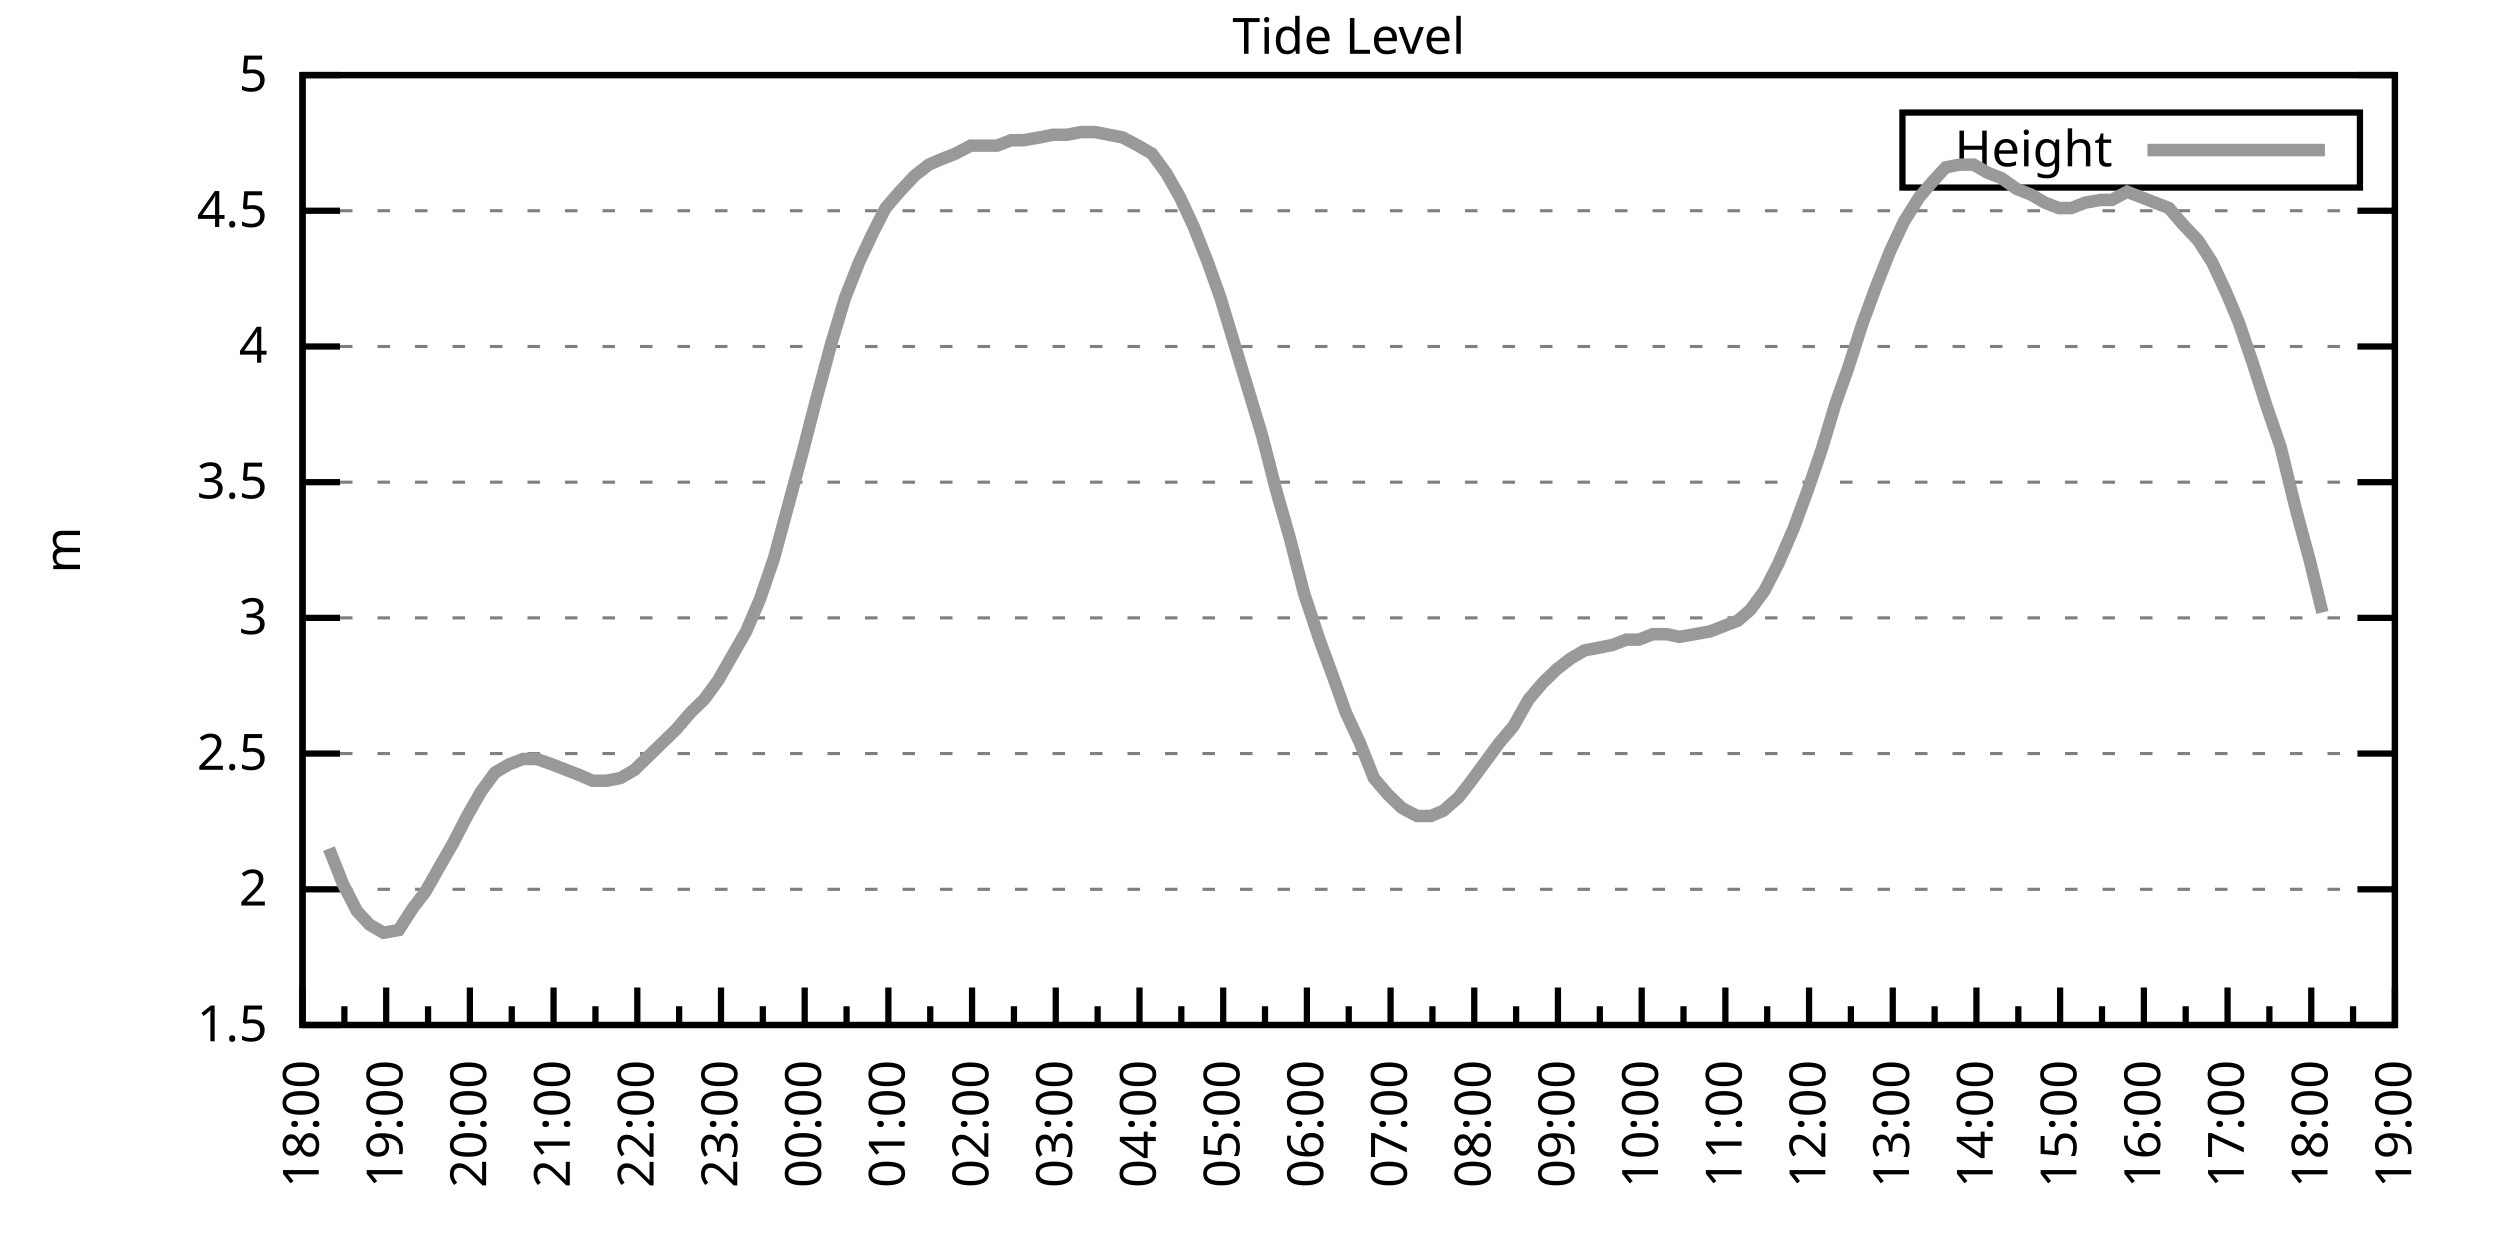
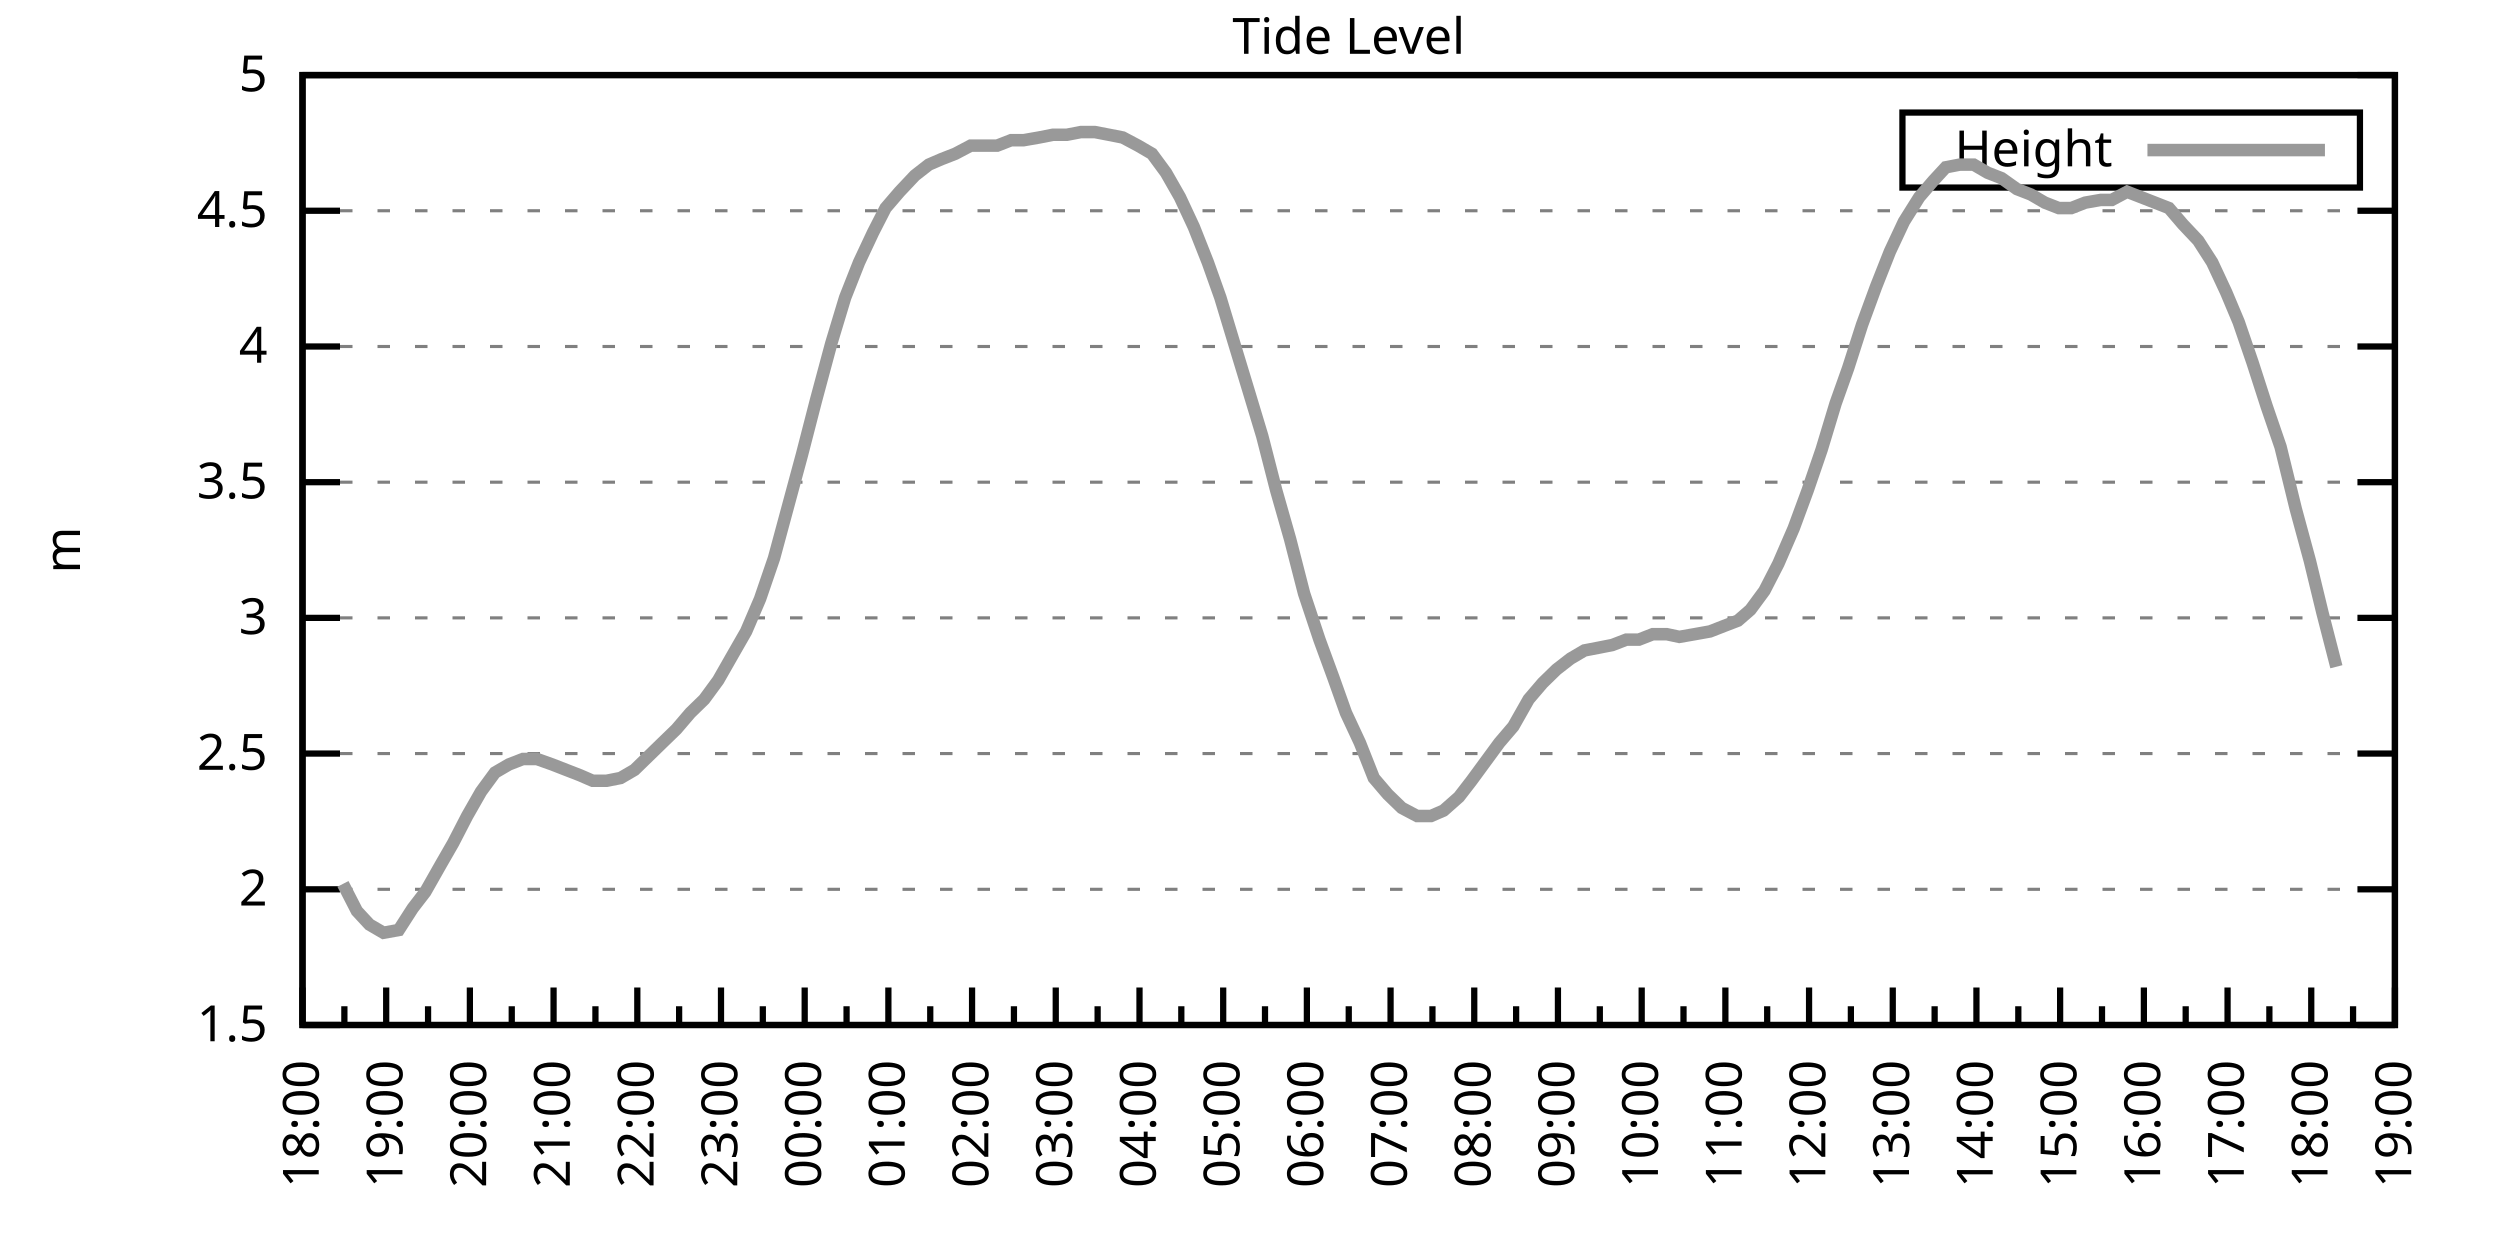
<svg xmlns="http://www.w3.org/2000/svg" xmlns:xlink="http://www.w3.org/1999/xlink" width="400" height="200" viewBox="0 0 400 200">
  <g id="gnuplot_canvas">
    <rect x="0" y="0" width="400" height="200" fill="none" />
    <defs>
      <circle id="gpDot" r="0.5" stroke-width="0.5" stroke="currentColor" />
      <path id="gpPt0" stroke-width="0.333" stroke="currentColor" d="M-1,0 h2 M0,-1 v2" />
      <path id="gpPt1" stroke-width="0.333" stroke="currentColor" d="M-1,-1 L1,1 M1,-1 L-1,1" />
      <path id="gpPt2" stroke-width="0.333" stroke="currentColor" d="M-1,0 L1,0 M0,-1 L0,1 M-1,-1 L1,1 M-1,1 L1,-1" />
      <rect id="gpPt3" stroke-width="0.333" stroke="currentColor" x="-1" y="-1" width="2" height="2" />
      <rect id="gpPt4" stroke-width="0.333" stroke="currentColor" fill="currentColor" x="-1" y="-1" width="2" height="2" />
      <circle id="gpPt5" stroke-width="0.333" stroke="currentColor" cx="0" cy="0" r="1" />
      <use xlink:href="#gpPt5" id="gpPt6" fill="currentColor" stroke="none" />
      <path id="gpPt7" stroke-width="0.333" stroke="currentColor" d="M0,-1.33 L-1.33,0.67 L1.33,0.67 z" />
      <use xlink:href="#gpPt7" id="gpPt8" fill="currentColor" stroke="none" />
      <use xlink:href="#gpPt7" id="gpPt9" stroke="currentColor" transform="rotate(180)" />
      <use xlink:href="#gpPt9" id="gpPt10" fill="currentColor" stroke="none" />
      <use xlink:href="#gpPt3" id="gpPt11" stroke="currentColor" transform="rotate(45)" />
      <use xlink:href="#gpPt11" id="gpPt12" fill="currentColor" stroke="none" />
      <path id="gpPt13" stroke-width="0.333" stroke="currentColor" d="M0,1.330 L1.265,0.411 L0.782,-1.067 L-0.782,-1.076 L-1.265,0.411 z" />
      <use xlink:href="#gpPt13" id="gpPt14" fill="currentColor" stroke="none" />
      <filter id="textbox" filterUnits="objectBoundingBox" x="0" y="0" height="1" width="1">
        <feFlood flood-color="white" flood-opacity="1" result="bgnd" />
        <feComposite in="SourceGraphic" in2="bgnd" operator="atop" />
      </filter>
      <filter id="greybox" filterUnits="objectBoundingBox" x="0" y="0" height="1" width="1">
        <feFlood flood-color="lightgrey" flood-opacity="1" result="grey" />
        <feComposite in="SourceGraphic" in2="grey" operator="atop" />
      </filter>
    </defs>
    <g fill="none" color="white" stroke="currentColor" stroke-width="1.00" stroke-linecap="butt" stroke-linejoin="miter">
</g>
    <g fill="none" color="black" stroke="currentColor" stroke-width="1.00" stroke-linecap="butt" stroke-linejoin="miter">
      <g stroke="none" shape-rendering="crispEdges">
        <polygon fill="rgb(255, 255, 255)" points="48.40,164.00 383.18,164.00 383.18,12.02 48.40,12.02 " />
      </g>
    </g>
    <g fill="none" color="black" stroke="currentColor" stroke-width="1.00" stroke-linecap="butt" stroke-linejoin="miter">
</g>
    <g fill="none" color="black" stroke="black" stroke-width="0.50" stroke-linecap="butt" stroke-linejoin="miter">
</g>
    <g fill="none" color="gray" stroke="currentColor" stroke-width="0.50" stroke-linecap="butt" stroke-linejoin="miter">
      <path stroke="gray" stroke-dasharray="2,4" class="gridline" d="M48.40,164.00 L383.19,164.00  " />
    </g>
    <g fill="none" color="gray" stroke="gray" stroke-width="1.00" stroke-linecap="butt" stroke-linejoin="miter">
</g>
    <g fill="none" color="black" stroke="currentColor" stroke-width="1.00" stroke-linecap="butt" stroke-linejoin="miter">
      <path stroke="black" d="M48.40,164.00 L54.40,164.00 M383.19,164.00 L377.19,164.00  " />
      <g transform="translate(42.80,166.60)" stroke="none" fill="black" font-family="Sans" font-size="8.00" text-anchor="end">
        <text>
          <tspan font-family="Sans"> 1.5</tspan>
        </text>
      </g>
    </g>
    <g fill="none" color="black" stroke="currentColor" stroke-width="1.00" stroke-linecap="butt" stroke-linejoin="miter">
</g>
    <g fill="none" color="black" stroke="black" stroke-width="0.50" stroke-linecap="butt" stroke-linejoin="miter">
</g>
    <g fill="none" color="gray" stroke="currentColor" stroke-width="0.50" stroke-linecap="butt" stroke-linejoin="miter">
      <path stroke="gray" stroke-dasharray="2,4" class="gridline" d="M48.40,142.29 L383.19,142.29  " />
    </g>
    <g fill="none" color="gray" stroke="gray" stroke-width="1.00" stroke-linecap="butt" stroke-linejoin="miter">
</g>
    <g fill="none" color="black" stroke="currentColor" stroke-width="1.00" stroke-linecap="butt" stroke-linejoin="miter">
      <path stroke="black" d="M48.40,142.29 L54.40,142.29 M383.19,142.29 L377.19,142.29  " />
      <g transform="translate(42.80,144.89)" stroke="none" fill="black" font-family="Sans" font-size="8.00" text-anchor="end">
        <text>
          <tspan font-family="Sans"> 2</tspan>
        </text>
      </g>
    </g>
    <g fill="none" color="black" stroke="currentColor" stroke-width="1.00" stroke-linecap="butt" stroke-linejoin="miter">
</g>
    <g fill="none" color="black" stroke="black" stroke-width="0.50" stroke-linecap="butt" stroke-linejoin="miter">
</g>
    <g fill="none" color="gray" stroke="currentColor" stroke-width="0.50" stroke-linecap="butt" stroke-linejoin="miter">
      <path stroke="gray" stroke-dasharray="2,4" class="gridline" d="M48.40,120.57 L383.19,120.57  " />
    </g>
    <g fill="none" color="gray" stroke="gray" stroke-width="1.00" stroke-linecap="butt" stroke-linejoin="miter">
</g>
    <g fill="none" color="black" stroke="currentColor" stroke-width="1.00" stroke-linecap="butt" stroke-linejoin="miter">
      <path stroke="black" d="M48.40,120.57 L54.40,120.57 M383.19,120.57 L377.19,120.57  " />
      <g transform="translate(42.80,123.17)" stroke="none" fill="black" font-family="Sans" font-size="8.00" text-anchor="end">
        <text>
          <tspan font-family="Sans"> 2.5</tspan>
        </text>
      </g>
    </g>
    <g fill="none" color="black" stroke="currentColor" stroke-width="1.00" stroke-linecap="butt" stroke-linejoin="miter">
</g>
    <g fill="none" color="black" stroke="black" stroke-width="0.50" stroke-linecap="butt" stroke-linejoin="miter">
</g>
    <g fill="none" color="gray" stroke="currentColor" stroke-width="0.50" stroke-linecap="butt" stroke-linejoin="miter">
      <path stroke="gray" stroke-dasharray="2,4" class="gridline" d="M48.40,98.86 L383.19,98.86  " />
    </g>
    <g fill="none" color="gray" stroke="gray" stroke-width="1.00" stroke-linecap="butt" stroke-linejoin="miter">
</g>
    <g fill="none" color="black" stroke="currentColor" stroke-width="1.00" stroke-linecap="butt" stroke-linejoin="miter">
      <path stroke="black" d="M48.40,98.86 L54.40,98.86 M383.19,98.86 L377.19,98.86  " />
      <g transform="translate(42.80,101.46)" stroke="none" fill="black" font-family="Sans" font-size="8.00" text-anchor="end">
        <text>
          <tspan font-family="Sans"> 3</tspan>
        </text>
      </g>
    </g>
    <g fill="none" color="black" stroke="currentColor" stroke-width="1.00" stroke-linecap="butt" stroke-linejoin="miter">
</g>
    <g fill="none" color="black" stroke="black" stroke-width="0.50" stroke-linecap="butt" stroke-linejoin="miter">
</g>
    <g fill="none" color="gray" stroke="currentColor" stroke-width="0.50" stroke-linecap="butt" stroke-linejoin="miter">
      <path stroke="gray" stroke-dasharray="2,4" class="gridline" d="M48.40,77.15 L383.19,77.15  " />
    </g>
    <g fill="none" color="gray" stroke="gray" stroke-width="1.00" stroke-linecap="butt" stroke-linejoin="miter">
</g>
    <g fill="none" color="black" stroke="currentColor" stroke-width="1.00" stroke-linecap="butt" stroke-linejoin="miter">
      <path stroke="black" d="M48.40,77.15 L54.40,77.15 M383.19,77.15 L377.19,77.15  " />
      <g transform="translate(42.80,79.75)" stroke="none" fill="black" font-family="Sans" font-size="8.00" text-anchor="end">
        <text>
          <tspan font-family="Sans"> 3.5</tspan>
        </text>
      </g>
    </g>
    <g fill="none" color="black" stroke="currentColor" stroke-width="1.00" stroke-linecap="butt" stroke-linejoin="miter">
</g>
    <g fill="none" color="black" stroke="black" stroke-width="0.50" stroke-linecap="butt" stroke-linejoin="miter">
</g>
    <g fill="none" color="gray" stroke="currentColor" stroke-width="0.50" stroke-linecap="butt" stroke-linejoin="miter">
      <path stroke="gray" stroke-dasharray="2,4" class="gridline" d="M48.40,55.44 L383.19,55.44  " />
    </g>
    <g fill="none" color="gray" stroke="gray" stroke-width="1.00" stroke-linecap="butt" stroke-linejoin="miter">
</g>
    <g fill="none" color="black" stroke="currentColor" stroke-width="1.00" stroke-linecap="butt" stroke-linejoin="miter">
      <path stroke="black" d="M48.40,55.44 L54.40,55.44 M383.19,55.44 L377.19,55.44  " />
      <g transform="translate(42.80,58.04)" stroke="none" fill="black" font-family="Sans" font-size="8.00" text-anchor="end">
        <text>
          <tspan font-family="Sans"> 4</tspan>
        </text>
      </g>
    </g>
    <g fill="none" color="black" stroke="currentColor" stroke-width="1.00" stroke-linecap="butt" stroke-linejoin="miter">
</g>
    <g fill="none" color="black" stroke="black" stroke-width="0.50" stroke-linecap="butt" stroke-linejoin="miter">
</g>
    <g fill="none" color="gray" stroke="currentColor" stroke-width="0.50" stroke-linecap="butt" stroke-linejoin="miter">
      <path stroke="gray" stroke-dasharray="2,4" class="gridline" d="M48.40,33.72 L383.19,33.72  " />
    </g>
    <g fill="none" color="gray" stroke="gray" stroke-width="1.00" stroke-linecap="butt" stroke-linejoin="miter">
</g>
    <g fill="none" color="black" stroke="currentColor" stroke-width="1.00" stroke-linecap="butt" stroke-linejoin="miter">
      <path stroke="black" d="M48.40,33.72 L54.40,33.72 M383.19,33.72 L377.19,33.72  " />
      <g transform="translate(42.80,36.32)" stroke="none" fill="black" font-family="Sans" font-size="8.00" text-anchor="end">
        <text>
          <tspan font-family="Sans"> 4.5</tspan>
        </text>
      </g>
    </g>
    <g fill="none" color="black" stroke="currentColor" stroke-width="1.00" stroke-linecap="butt" stroke-linejoin="miter">
</g>
    <g fill="none" color="black" stroke="black" stroke-width="0.50" stroke-linecap="butt" stroke-linejoin="miter">
</g>
    <g fill="none" color="gray" stroke="currentColor" stroke-width="0.50" stroke-linecap="butt" stroke-linejoin="miter">
      <path stroke="gray" stroke-dasharray="2,4" class="gridline" d="M48.40,12.01 L383.19,12.01  " />
    </g>
    <g fill="none" color="gray" stroke="gray" stroke-width="1.00" stroke-linecap="butt" stroke-linejoin="miter">
</g>
    <g fill="none" color="black" stroke="currentColor" stroke-width="1.00" stroke-linecap="butt" stroke-linejoin="miter">
      <path stroke="black" d="M48.40,12.01 L54.40,12.01 M383.19,12.01 L377.19,12.01  " />
      <g transform="translate(42.80,14.61)" stroke="none" fill="black" font-family="Sans" font-size="8.00" text-anchor="end">
        <text>
          <tspan font-family="Sans"> 5</tspan>
        </text>
      </g>
    </g>
    <g fill="none" color="black" stroke="currentColor" stroke-width="1.00" stroke-linecap="butt" stroke-linejoin="miter">
      <path stroke="black" d="M48.40,164.00 L48.40,158.00  " />
      <g transform="translate(51.00,169.60) rotate(270)" stroke="none" fill="black" font-family="Sans" font-size="8.00" text-anchor="end">
        <text>
          <tspan font-family="Sans">18:00</tspan>
        </text>
      </g>
    </g>
    <g fill="none" color="black" stroke="currentColor" stroke-width="1.00" stroke-linecap="butt" stroke-linejoin="miter">
      <path stroke="black" d="M55.10,164.00 L55.10,161.00 M61.79,164.00 L61.79,158.00  " />
      <g transform="translate(64.39,169.60) rotate(270)" stroke="none" fill="black" font-family="Sans" font-size="8.00" text-anchor="end">
        <text>
          <tspan font-family="Sans">19:00</tspan>
        </text>
      </g>
    </g>
    <g fill="none" color="black" stroke="currentColor" stroke-width="1.00" stroke-linecap="butt" stroke-linejoin="miter">
      <path stroke="black" d="M68.49,164.00 L68.49,161.00 M75.18,164.00 L75.18,158.00  " />
      <g transform="translate(77.78,169.60) rotate(270)" stroke="none" fill="black" font-family="Sans" font-size="8.00" text-anchor="end">
        <text>
          <tspan font-family="Sans">20:00</tspan>
        </text>
      </g>
    </g>
    <g fill="none" color="black" stroke="currentColor" stroke-width="1.00" stroke-linecap="butt" stroke-linejoin="miter">
      <path stroke="black" d="M81.88,164.00 L81.88,161.00 M88.57,164.00 L88.57,158.00  " />
      <g transform="translate(91.17,169.60) rotate(270)" stroke="none" fill="black" font-family="Sans" font-size="8.00" text-anchor="end">
        <text>
          <tspan font-family="Sans">21:00</tspan>
        </text>
      </g>
    </g>
    <g fill="none" color="black" stroke="currentColor" stroke-width="1.00" stroke-linecap="butt" stroke-linejoin="miter">
      <path stroke="black" d="M95.27,164.00 L95.27,161.00 M101.97,164.00 L101.97,158.00  " />
      <g transform="translate(104.57,169.60) rotate(270)" stroke="none" fill="black" font-family="Sans" font-size="8.00" text-anchor="end">
        <text>
          <tspan font-family="Sans">22:00</tspan>
        </text>
      </g>
    </g>
    <g fill="none" color="black" stroke="currentColor" stroke-width="1.00" stroke-linecap="butt" stroke-linejoin="miter">
      <path stroke="black" d="M108.66,164.00 L108.66,161.00 M115.36,164.00 L115.36,158.00  " />
      <g transform="translate(117.96,169.60) rotate(270)" stroke="none" fill="black" font-family="Sans" font-size="8.00" text-anchor="end">
        <text>
          <tspan font-family="Sans">23:00</tspan>
        </text>
      </g>
    </g>
    <g fill="none" color="black" stroke="currentColor" stroke-width="1.00" stroke-linecap="butt" stroke-linejoin="miter">
      <path stroke="black" d="M122.05,164.00 L122.05,161.00 M128.75,164.00 L128.75,158.00  " />
      <g transform="translate(131.35,169.60) rotate(270)" stroke="none" fill="black" font-family="Sans" font-size="8.00" text-anchor="end">
        <text>
          <tspan font-family="Sans">00:00</tspan>
        </text>
      </g>
    </g>
    <g fill="none" color="black" stroke="currentColor" stroke-width="1.00" stroke-linecap="butt" stroke-linejoin="miter">
      <path stroke="black" d="M135.45,164.00 L135.45,161.00 M142.14,164.00 L142.14,158.00  " />
      <g transform="translate(144.74,169.60) rotate(270)" stroke="none" fill="black" font-family="Sans" font-size="8.00" text-anchor="end">
        <text>
          <tspan font-family="Sans">01:00</tspan>
        </text>
      </g>
    </g>
    <g fill="none" color="black" stroke="currentColor" stroke-width="1.00" stroke-linecap="butt" stroke-linejoin="miter">
      <path stroke="black" d="M148.84,164.00 L148.84,161.00 M155.53,164.00 L155.53,158.00  " />
      <g transform="translate(158.13,169.60) rotate(270)" stroke="none" fill="black" font-family="Sans" font-size="8.00" text-anchor="end">
        <text>
          <tspan font-family="Sans">02:00</tspan>
        </text>
      </g>
    </g>
    <g fill="none" color="black" stroke="currentColor" stroke-width="1.00" stroke-linecap="butt" stroke-linejoin="miter">
      <path stroke="black" d="M162.23,164.00 L162.23,161.00 M168.92,164.00 L168.92,158.00  " />
      <g transform="translate(171.52,169.60) rotate(270)" stroke="none" fill="black" font-family="Sans" font-size="8.00" text-anchor="end">
        <text>
          <tspan font-family="Sans">03:00</tspan>
        </text>
      </g>
    </g>
    <g fill="none" color="black" stroke="currentColor" stroke-width="1.00" stroke-linecap="butt" stroke-linejoin="miter">
      <path stroke="black" d="M175.62,164.00 L175.62,161.00 M182.32,164.00 L182.32,158.00  " />
      <g transform="translate(184.92,169.60) rotate(270)" stroke="none" fill="black" font-family="Sans" font-size="8.00" text-anchor="end">
        <text>
          <tspan font-family="Sans">04:00</tspan>
        </text>
      </g>
    </g>
    <g fill="none" color="black" stroke="currentColor" stroke-width="1.00" stroke-linecap="butt" stroke-linejoin="miter">
      <path stroke="black" d="M189.01,164.00 L189.01,161.00 M195.71,164.00 L195.71,158.00  " />
      <g transform="translate(198.31,169.60) rotate(270)" stroke="none" fill="black" font-family="Sans" font-size="8.00" text-anchor="end">
        <text>
          <tspan font-family="Sans">05:00</tspan>
        </text>
      </g>
    </g>
    <g fill="none" color="black" stroke="currentColor" stroke-width="1.00" stroke-linecap="butt" stroke-linejoin="miter">
      <path stroke="black" d="M202.40,164.00 L202.40,161.00 M209.10,164.00 L209.10,158.00  " />
      <g transform="translate(211.70,169.60) rotate(270)" stroke="none" fill="black" font-family="Sans" font-size="8.00" text-anchor="end">
        <text>
          <tspan font-family="Sans">06:00</tspan>
        </text>
      </g>
    </g>
    <g fill="none" color="black" stroke="currentColor" stroke-width="1.00" stroke-linecap="butt" stroke-linejoin="miter">
      <path stroke="black" d="M215.80,164.00 L215.80,161.00 M222.49,164.00 L222.49,158.00  " />
      <g transform="translate(225.09,169.60) rotate(270)" stroke="none" fill="black" font-family="Sans" font-size="8.00" text-anchor="end">
        <text>
          <tspan font-family="Sans">07:00</tspan>
        </text>
      </g>
    </g>
    <g fill="none" color="black" stroke="currentColor" stroke-width="1.00" stroke-linecap="butt" stroke-linejoin="miter">
      <path stroke="black" d="M229.19,164.00 L229.19,161.00 M235.88,164.00 L235.88,158.00  " />
      <g transform="translate(238.48,169.60) rotate(270)" stroke="none" fill="black" font-family="Sans" font-size="8.00" text-anchor="end">
        <text>
          <tspan font-family="Sans">08:00</tspan>
        </text>
      </g>
    </g>
    <g fill="none" color="black" stroke="currentColor" stroke-width="1.00" stroke-linecap="butt" stroke-linejoin="miter">
      <path stroke="black" d="M242.58,164.00 L242.58,161.00 M249.27,164.00 L249.27,158.00  " />
      <g transform="translate(251.87,169.60) rotate(270)" stroke="none" fill="black" font-family="Sans" font-size="8.00" text-anchor="end">
        <text>
          <tspan font-family="Sans">09:00</tspan>
        </text>
      </g>
    </g>
    <g fill="none" color="black" stroke="currentColor" stroke-width="1.00" stroke-linecap="butt" stroke-linejoin="miter">
      <path stroke="black" d="M255.97,164.00 L255.97,161.00 M262.67,164.00 L262.67,158.00  " />
      <g transform="translate(265.27,169.60) rotate(270)" stroke="none" fill="black" font-family="Sans" font-size="8.00" text-anchor="end">
        <text>
          <tspan font-family="Sans">10:00</tspan>
        </text>
      </g>
    </g>
    <g fill="none" color="black" stroke="currentColor" stroke-width="1.00" stroke-linecap="butt" stroke-linejoin="miter">
      <path stroke="black" d="M269.36,164.00 L269.36,161.00 M276.06,164.00 L276.06,158.00  " />
      <g transform="translate(278.66,169.60) rotate(270)" stroke="none" fill="black" font-family="Sans" font-size="8.00" text-anchor="end">
        <text>
          <tspan font-family="Sans">11:00</tspan>
        </text>
      </g>
    </g>
    <g fill="none" color="black" stroke="currentColor" stroke-width="1.00" stroke-linecap="butt" stroke-linejoin="miter">
      <path stroke="black" d="M282.75,164.00 L282.75,161.00 M289.45,164.00 L289.45,158.00  " />
      <g transform="translate(292.05,169.60) rotate(270)" stroke="none" fill="black" font-family="Sans" font-size="8.00" text-anchor="end">
        <text>
          <tspan font-family="Sans">12:00</tspan>
        </text>
      </g>
    </g>
    <g fill="none" color="black" stroke="currentColor" stroke-width="1.00" stroke-linecap="butt" stroke-linejoin="miter">
      <path stroke="black" d="M296.14,164.00 L296.14,161.00 M302.84,164.00 L302.84,158.00  " />
      <g transform="translate(305.44,169.60) rotate(270)" stroke="none" fill="black" font-family="Sans" font-size="8.00" text-anchor="end">
        <text>
          <tspan font-family="Sans">13:00</tspan>
        </text>
      </g>
    </g>
    <g fill="none" color="black" stroke="currentColor" stroke-width="1.00" stroke-linecap="butt" stroke-linejoin="miter">
      <path stroke="black" d="M309.54,164.00 L309.54,161.00 M316.23,164.00 L316.23,158.00  " />
      <g transform="translate(318.83,169.60) rotate(270)" stroke="none" fill="black" font-family="Sans" font-size="8.00" text-anchor="end">
        <text>
          <tspan font-family="Sans">14:00</tspan>
        </text>
      </g>
    </g>
    <g fill="none" color="black" stroke="currentColor" stroke-width="1.00" stroke-linecap="butt" stroke-linejoin="miter">
      <path stroke="black" d="M322.93,164.00 L322.93,161.00 M329.62,164.00 L329.62,158.00  " />
      <g transform="translate(332.22,169.60) rotate(270)" stroke="none" fill="black" font-family="Sans" font-size="8.00" text-anchor="end">
        <text>
          <tspan font-family="Sans">15:00</tspan>
        </text>
      </g>
    </g>
    <g fill="none" color="black" stroke="currentColor" stroke-width="1.00" stroke-linecap="butt" stroke-linejoin="miter">
      <path stroke="black" d="M336.32,164.00 L336.32,161.00 M343.02,164.00 L343.02,158.00  " />
      <g transform="translate(345.62,169.60) rotate(270)" stroke="none" fill="black" font-family="Sans" font-size="8.00" text-anchor="end">
        <text>
          <tspan font-family="Sans">16:00</tspan>
        </text>
      </g>
    </g>
    <g fill="none" color="black" stroke="currentColor" stroke-width="1.00" stroke-linecap="butt" stroke-linejoin="miter">
      <path stroke="black" d="M349.71,164.00 L349.71,161.00 M356.41,164.00 L356.41,158.00  " />
      <g transform="translate(359.01,169.60) rotate(270)" stroke="none" fill="black" font-family="Sans" font-size="8.00" text-anchor="end">
        <text>
          <tspan font-family="Sans">17:00</tspan>
        </text>
      </g>
    </g>
    <g fill="none" color="black" stroke="currentColor" stroke-width="1.00" stroke-linecap="butt" stroke-linejoin="miter">
      <path stroke="black" d="M363.10,164.00 L363.10,161.00 M369.80,164.00 L369.80,158.00  " />
      <g transform="translate(372.40,169.60) rotate(270)" stroke="none" fill="black" font-family="Sans" font-size="8.00" text-anchor="end">
        <text>
          <tspan font-family="Sans">18:00</tspan>
        </text>
      </g>
    </g>
    <g fill="none" color="black" stroke="currentColor" stroke-width="1.00" stroke-linecap="butt" stroke-linejoin="miter">
      <path stroke="black" d="M376.49,164.00 L376.49,161.00 M383.19,164.00 L383.19,158.00  " />
      <g transform="translate(385.79,169.60) rotate(270)" stroke="none" fill="black" font-family="Sans" font-size="8.00" text-anchor="end">
        <text>
          <tspan font-family="Sans">19:00</tspan>
        </text>
      </g>
    </g>
    <g fill="none" color="black" stroke="currentColor" stroke-width="1.00" stroke-linecap="butt" stroke-linejoin="miter">
</g>
    <g fill="none" color="black" stroke="currentColor" stroke-width="1.00" stroke-linecap="butt" stroke-linejoin="miter">
      <path stroke="black" d="M48.40,12.01 L48.40,164.00 L383.19,164.00 L383.19,12.01 L48.40,12.01 Z  " />
    </g>
    <g fill="none" color="black" stroke="currentColor" stroke-width="1.00" stroke-linecap="butt" stroke-linejoin="miter">
      <g transform="translate(12.80,88.01) rotate(270)" stroke="none" fill="black" font-family="Sans" font-size="8.00" text-anchor="middle">
        <text>
          <tspan font-family="Sans">m</tspan>
        </text>
      </g>
    </g>
    <g fill="none" color="black" stroke="currentColor" stroke-width="1.00" stroke-linecap="butt" stroke-linejoin="miter">
</g>
    <g fill="none" color="black" stroke="currentColor" stroke-width="1.00" stroke-linecap="butt" stroke-linejoin="miter">
      <path stroke="black" d="M304.39,30.01 L304.39,18.01 L377.59,18.01 L377.59,30.01 L304.39,30.01 Z  " />
    </g>
    <g id="Tide_level_plot_1">
      <g fill="none" color="white" stroke="black" stroke-width="2.00" stroke-linecap="butt" stroke-linejoin="miter">
</g>
      <g fill="none" color="black" stroke="currentColor" stroke-width="2.00" stroke-linecap="butt" stroke-linejoin="miter">
        <g transform="translate(337.99,26.61)" stroke="none" fill="black" font-family="Sans" font-size="8.00" text-anchor="end">
          <text>
            <tspan font-family="Sans">Height</tspan>
          </text>
        </g>
      </g>
      <g fill="none" color="black" stroke="currentColor" stroke-width="2.00" stroke-linecap="butt" stroke-linejoin="miter">
-         <path stroke="rgb(153, 153, 153)" d="M343.59,24.01 L371.99,24.01 M52.64,135.77 L54.87,141.42 L57.10,145.76 L59.11,147.93 L61.35,149.24 L63.80,148.80   L66.03,145.33 L68.04,142.72 L70.50,138.38 L72.50,134.90 L74.74,130.56 L76.97,126.65 L79.20,123.61 L81.43,122.31   L83.66,121.44 L85.90,121.44 L88.35,122.31 L90.58,123.18 L92.82,124.05 L94.82,124.92 L97.06,124.92 L99.29,124.48   L101.52,123.18 L103.75,121.01 L105.98,118.84 L108.22,116.67 L110.45,114.06 L112.68,111.89 L114.91,108.85 L117.14,104.94   L119.38,101.03 L121.61,95.82 L123.84,89.31 L126.07,81.06 L128.30,72.81 L130.54,64.12 L132.99,55.00 L135.22,47.62   L137.45,41.97 L139.69,37.20 L141.69,33.29 L143.93,30.68 L146.38,28.08 L148.61,26.34 L150.62,25.47 L152.85,24.60   L155.31,23.30 L157.54,23.30 L159.55,23.30 L161.78,22.43 L163.79,22.43 L166.25,22.00 L168.48,21.56 L170.71,21.56   L172.94,21.13 L175.17,21.13 L177.41,21.56 L179.64,22.00 L182.09,23.30 L184.32,24.60 L186.56,27.64 L188.79,31.55   L191.02,36.33 L193.25,41.97 L195.26,47.62 L197.49,55.00 L199.73,62.38 L201.96,69.77 L204.19,78.45 L206.42,86.27   L208.65,94.95 L211.11,102.34 L213.34,108.42 L215.35,114.06 L217.58,118.84 L219.81,124.48 L222.04,127.09 L224.28,129.26   L226.73,130.56 L228.96,130.56 L230.97,129.69 L233.43,127.52 L235.44,124.92 L237.67,121.88 L239.90,118.84 L242.13,116.23   L244.59,111.89 L246.82,109.28 L249.05,107.11 L251.28,105.38 L253.51,104.07 L255.75,103.64 L257.98,103.20 L260.21,102.34   L262.22,102.34 L264.45,101.47 L266.68,101.47 L268.69,101.90 L271.15,101.47 L273.60,101.03 L275.83,100.16 L278.07,99.30   L280.07,97.56 L282.31,94.52 L284.54,90.18 L286.99,84.53 L289.23,78.45 L291.46,71.94 L293.69,64.56 L295.70,58.91   L297.93,51.96 L300.16,45.88 L302.39,40.24 L304.63,35.46 L307.08,31.55 L309.31,28.95 L311.32,26.77 L313.55,26.34   L315.79,26.34 L318.02,27.64 L320.25,28.51 L322.70,30.25 L324.94,31.12 L327.17,32.42 L329.40,33.29 L331.41,33.29   L333.64,32.42 L336.10,31.99 L337.88,31.99 L340.34,30.68 L342.57,31.55 L344.80,32.42 L347.03,33.29 L349.26,35.89   L351.72,38.50 L353.95,41.97 L356.18,46.75 L358.19,51.53 L360.42,58.04 L362.66,64.99 L364.89,71.50 L367.34,81.49   L369.58,89.74 L371.58,97.99  " />
+         <path stroke="rgb(153, 153, 153)" d="M343.59,24.01 L371.99,24.01 M54.87,141.42 L57.10,145.76 L59.11,147.93 L61.35,149.24 L63.80,148.80 L66.03,145.33   L68.04,142.72 L70.50,138.38 L72.50,134.90 L74.74,130.56 L76.97,126.65 L79.20,123.61 L81.43,122.31 L83.66,121.44   L85.90,121.44 L88.35,122.31 L90.58,123.18 L92.82,124.05 L94.82,124.92 L97.06,124.92 L99.29,124.48 L101.52,123.18   L103.75,121.01 L105.98,118.84 L108.22,116.67 L110.45,114.06 L112.68,111.89 L114.91,108.85 L117.14,104.94 L119.38,101.03   L121.61,95.82 L123.84,89.31 L126.07,81.06 L128.30,72.81 L130.54,64.12 L132.99,55.00 L135.22,47.62 L137.45,41.97   L139.69,37.20 L141.69,33.29 L143.93,30.68 L146.38,28.08 L148.61,26.34 L150.62,25.47 L152.85,24.60 L155.31,23.30   L157.54,23.30 L159.55,23.30 L161.78,22.43 L163.79,22.43 L166.25,22.00 L168.48,21.56 L170.71,21.56 L172.94,21.13   L175.17,21.13 L177.41,21.56 L179.64,22.00 L182.09,23.30 L184.32,24.60 L186.56,27.64 L188.79,31.55 L191.02,36.33   L193.25,41.97 L195.26,47.62 L197.49,55.00 L199.73,62.38 L201.96,69.77 L204.19,78.45 L206.42,86.27 L208.65,94.95   L211.11,102.34 L213.34,108.42 L215.35,114.06 L217.58,118.84 L219.81,124.48 L222.04,127.09 L224.28,129.26 L226.73,130.56   L228.96,130.56 L230.97,129.69 L233.43,127.52 L235.44,124.92 L237.67,121.88 L239.90,118.84 L242.13,116.23 L244.59,111.89   L246.82,109.28 L249.05,107.11 L251.28,105.38 L253.51,104.07 L255.75,103.64 L257.98,103.20 L260.21,102.34 L262.22,102.34   L264.45,101.47 L266.68,101.47 L268.69,101.90 L271.15,101.47 L273.60,101.03 L275.83,100.16 L278.07,99.30 L280.07,97.56   L282.31,94.52 L284.54,90.18 L286.99,84.53 L289.23,78.45 L291.46,71.94 L293.69,64.56 L295.70,58.91 L297.93,51.96   L300.16,45.88 L302.39,40.24 L304.63,35.46 L307.08,31.55 L309.31,28.95 L311.32,26.77 L313.55,26.34 L315.79,26.34   L318.02,27.64 L320.25,28.51 L322.70,30.25 L324.94,31.12 L327.17,32.42 L329.40,33.29 L331.41,33.29 L333.64,32.42   L336.10,31.99 L337.88,31.99 L340.34,30.68 L342.57,31.55 L344.80,32.42 L347.03,33.29 L349.26,35.89 L351.72,38.50   L353.95,41.97 L356.18,46.75 L358.19,51.53 L360.42,58.04 L362.66,64.99 L364.89,71.50 L367.34,81.49 L369.58,89.74   L371.58,97.99 L373.82,106.68  " />
      </g>
    </g>
    <g fill="none" color="black" stroke="currentColor" stroke-width="2.00" stroke-linecap="butt" stroke-linejoin="miter">
</g>
    <g fill="none" color="black" stroke="black" stroke-width="1.00" stroke-linecap="butt" stroke-linejoin="miter">
</g>
    <g fill="none" color="black" stroke="currentColor" stroke-width="1.00" stroke-linecap="butt" stroke-linejoin="miter">
      <path stroke="black" d="M48.40,12.01 L48.40,164.00 L383.19,164.00 L383.19,12.01 L48.40,12.01 Z  " />
    </g>
    <g fill="none" color="black" stroke="currentColor" stroke-width="1.00" stroke-linecap="butt" stroke-linejoin="miter">
      <g transform="translate(215.79,8.61)" stroke="none" fill="black" font-family="Sans" font-size="8.00" text-anchor="middle">
        <text>
          <tspan font-family="Sans">Tide Level</tspan>
        </text>
      </g>
    </g>
    <g fill="none" color="black" stroke="currentColor" stroke-width="1.00" stroke-linecap="butt" stroke-linejoin="miter">
</g>
  </g>
</svg>
